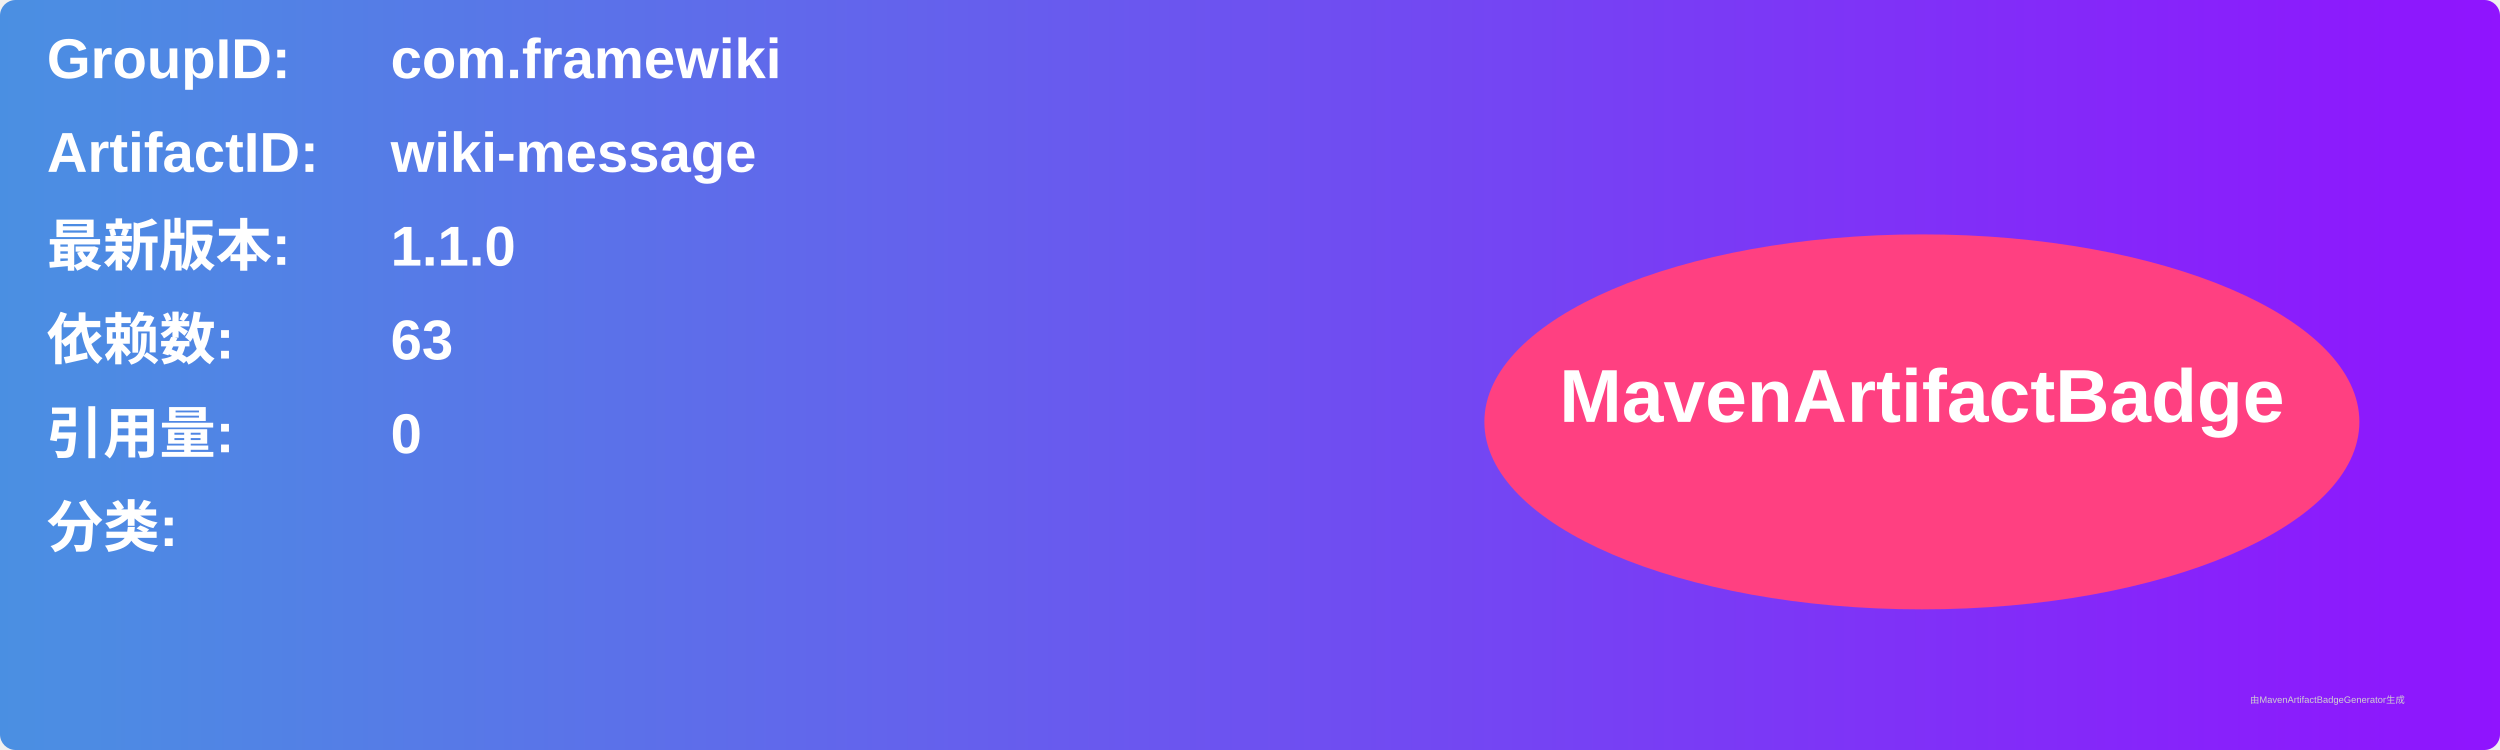
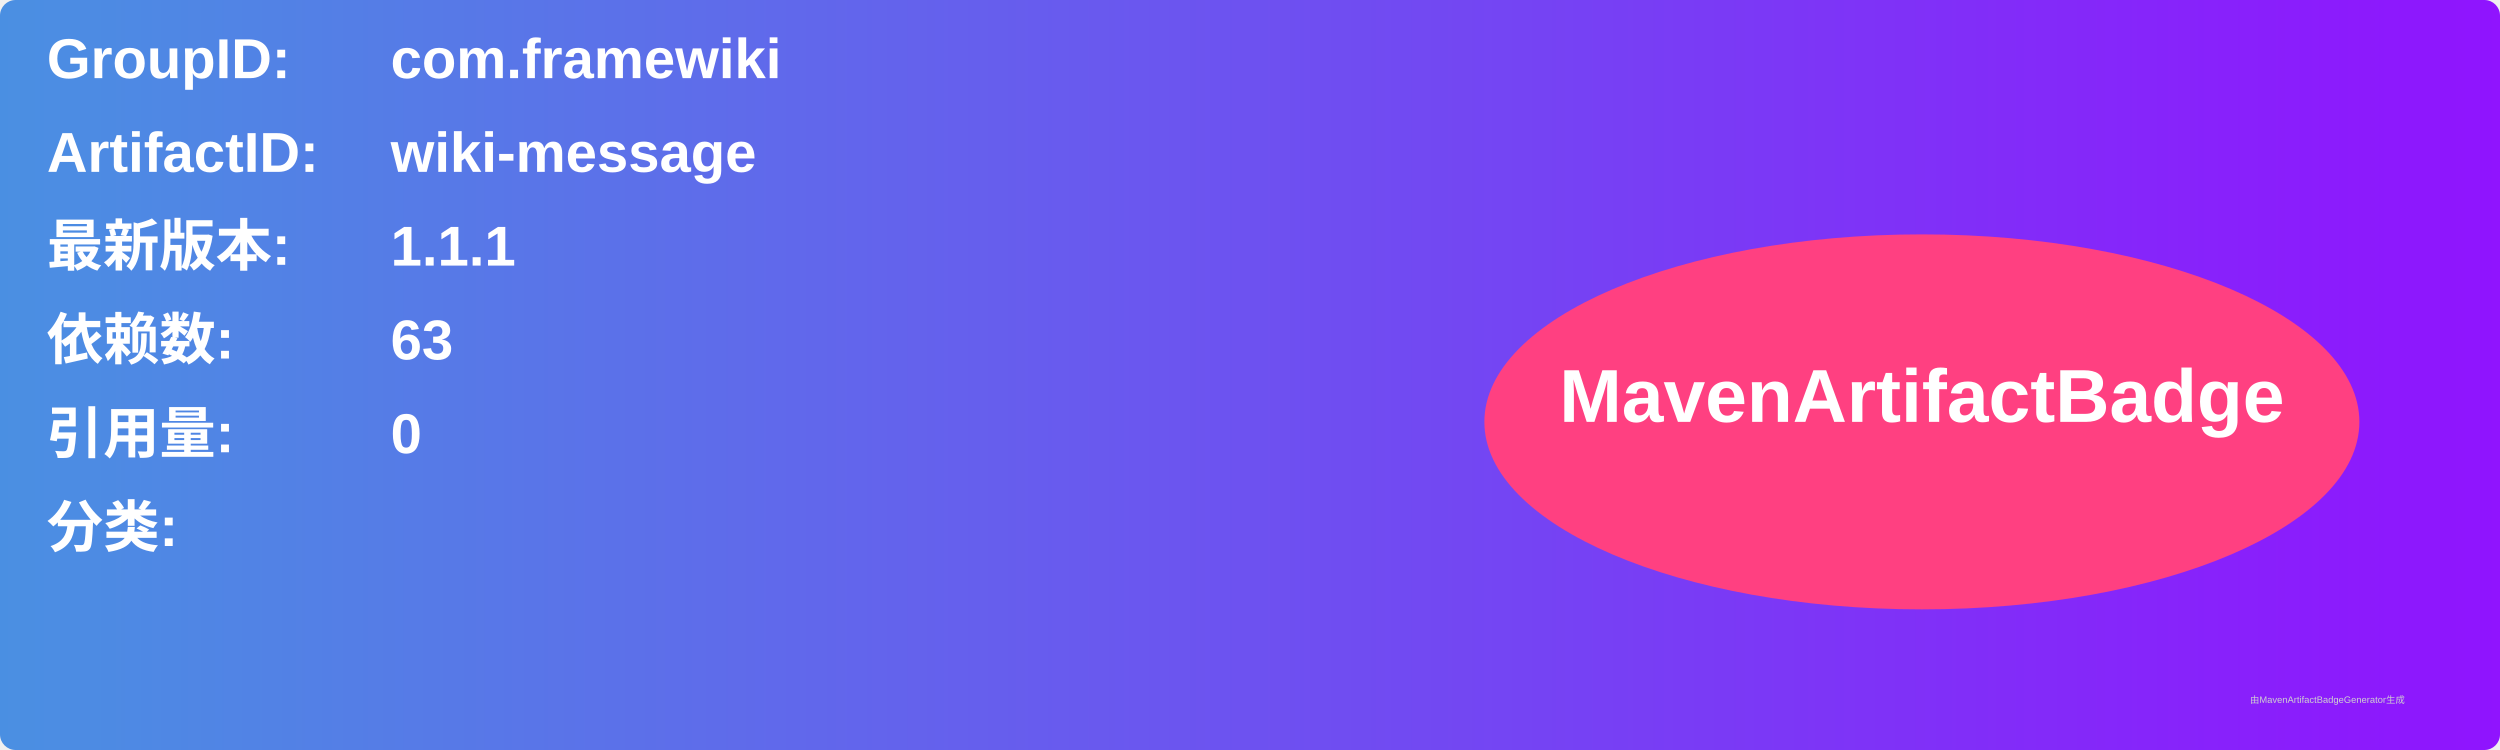
<svg xmlns="http://www.w3.org/2000/svg" width="800" height="240" viewBox="0 0 800 240">
  <linearGradient id="grad" x1="0%" y1="0%" x2="100%" y2="0%">
    <stop offset="0%" stop-color="#4a90e2" />
    <stop offset="100%" stop-color="#9013fe" />
  </linearGradient>
  <rect width="100%" height="100%" rx="5" ry="5" fill="url(#grad)" />
  <g transform="translate(15, 15)">
    <text x="0" y="10" font-family="Arial" font-size="18" fill="white" font-weight="bold" width="260">GroupID:</text>
    <text x="110" y="10" font-family="Arial" font-size="18" fill="white" font-weight="bold" width="460">com.framewiki</text>
    <text x="0" y="40" font-family="Arial" font-size="18" fill="white" font-weight="bold" width="260">ArtifactID:</text>
    <text x="110" y="40" font-family="Arial" font-size="18" fill="white" font-weight="bold" width="460">wiki-message</text>
    <text x="0" y="70" font-family="Arial" font-size="18" fill="white" font-weight="bold">最新版本:</text>
    <text x="110" y="70" font-family="Arial" font-size="18" fill="white" font-weight="bold">
-       <tspan font-weight="bold">1.1.0</tspan>
+       <tspan font-weight="bold">1.1.1</tspan>
    </text>
    <text x="0" y="100" font-family="Arial" font-size="18" fill="white" font-weight="bold">依赖数: </text>
    <text x="110" y="100" font-family="Arial" font-size="18" fill="white">
      <tspan font-weight="bold">63</tspan>
    </text>
    <text x="0" y="130" font-family="Arial" font-size="18" fill="white" font-weight="bold">引用量: </text>
    <text x="110" y="130" font-family="Arial" font-size="18" fill="white">
      <tspan font-weight="bold">0</tspan>
    </text>
    <text x="0" y="160" font-family="Arial" font-size="18" fill="white" font-weight="bold">分类:</text>
    <text x="10" y="190" font-family="Arial" font-size="10" fill="white">
      <tspan font-weight="bold" />
    </text>
    <ellipse cx="600" cy="120" rx="140" ry="60" fill="#ff4081" />
    <text x="600" y="120" text-anchor="middle" font-family="Arial" font-size="24" fill="white" font-weight="bold">MavenArtifactBadge</text>
  </g>
  <text x="720" y="225" font-family="Arial" font-size="3" fill="#d0d0d0">由MavenArtifactBadgeGenerator生成</text>
</svg>
